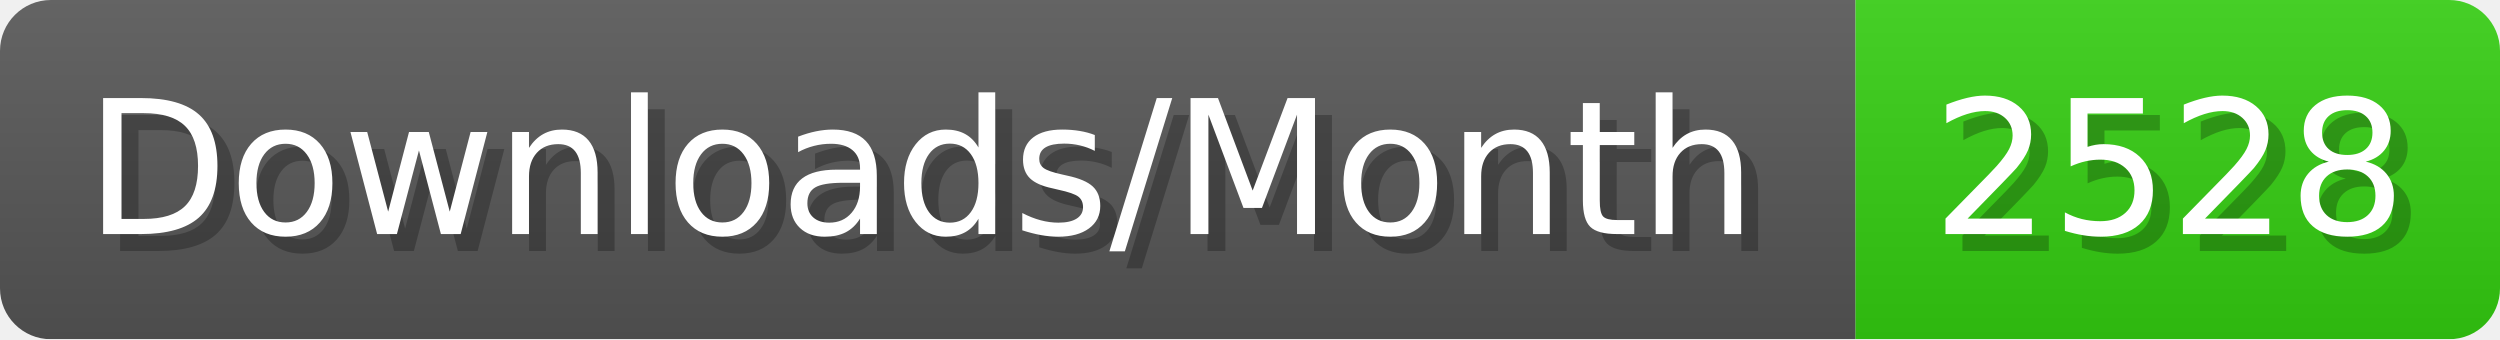
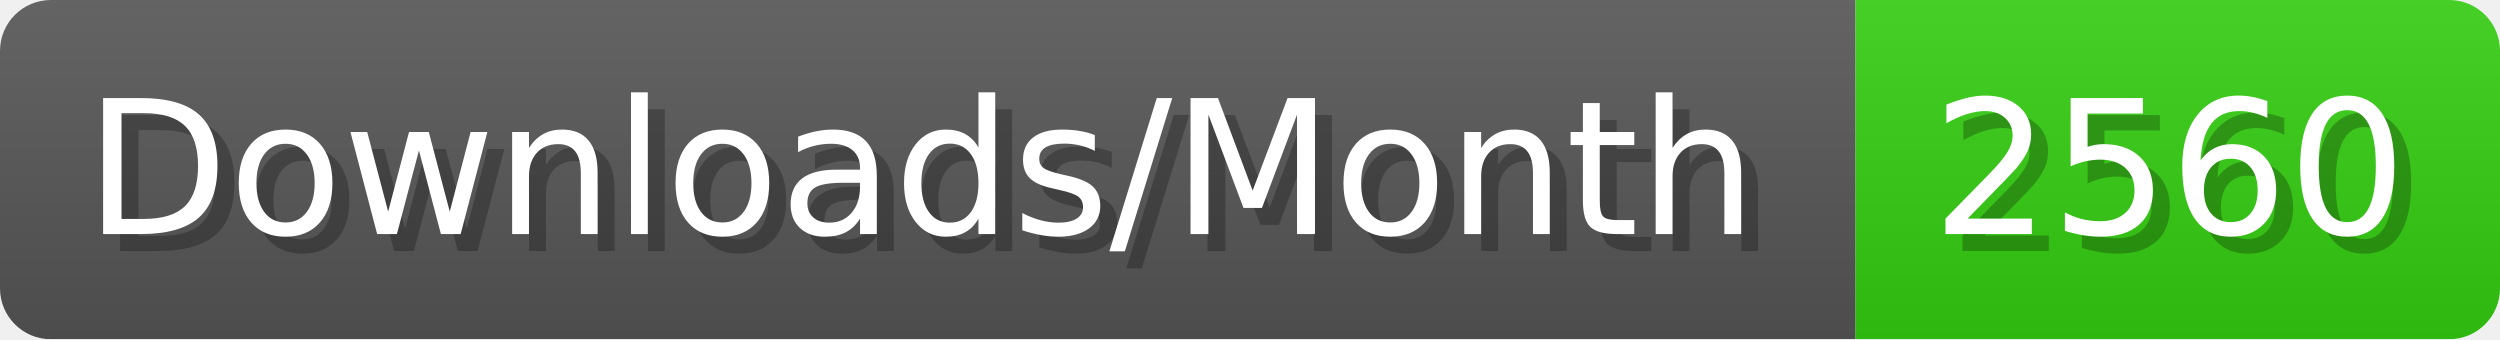
- <svg xmlns="http://www.w3.org/2000/svg" width="147.4" height="20" viewBox="0 0 1474 200" role="img" aria-label="Downloads/Month: 2528">
+ <svg xmlns="http://www.w3.org/2000/svg" width="147.4" height="20" viewBox="0 0 1474 200" role="img" aria-label="Downloads/Month: 2560">
  <linearGradient id="YlXUI" x2="0" y2="100%">
    <stop offset="0" stop-opacity=".1" stop-color="#EEE" />
    <stop offset="1" stop-opacity=".1" />
  </linearGradient>
  <mask id="JHhop">
    <rect width="1474" height="200" rx="30" fill="#FFF" />
  </mask>
  <g mask="url(#JHhop)">
    <rect width="1094" height="200" fill="#555" />
    <rect width="380" height="200" fill="#3C1" x="1094" />
    <rect width="1474" height="200" fill="url(#YlXUI)" />
  </g>
  <g aria-hidden="true" fill="#fff" text-anchor="start" font-family="Verdana,DejaVu Sans,sans-serif" font-size="110">
    <text x="60" y="148" textLength="994" fill="#000" opacity="0.25">Downloads/Month</text>
    <text x="50" y="138" textLength="994">Downloads/Month</text>
-     <text x="1149" y="148" textLength="280" fill="#000" opacity="0.25">2528</text>
-     <text x="1139" y="138" textLength="280">2528</text>
+     <text x="1149" y="148" textLength="280" fill="#000" opacity="0.25">2560</text>
+     <text x="1139" y="138" textLength="280">2560</text>
  </g>
</svg>
